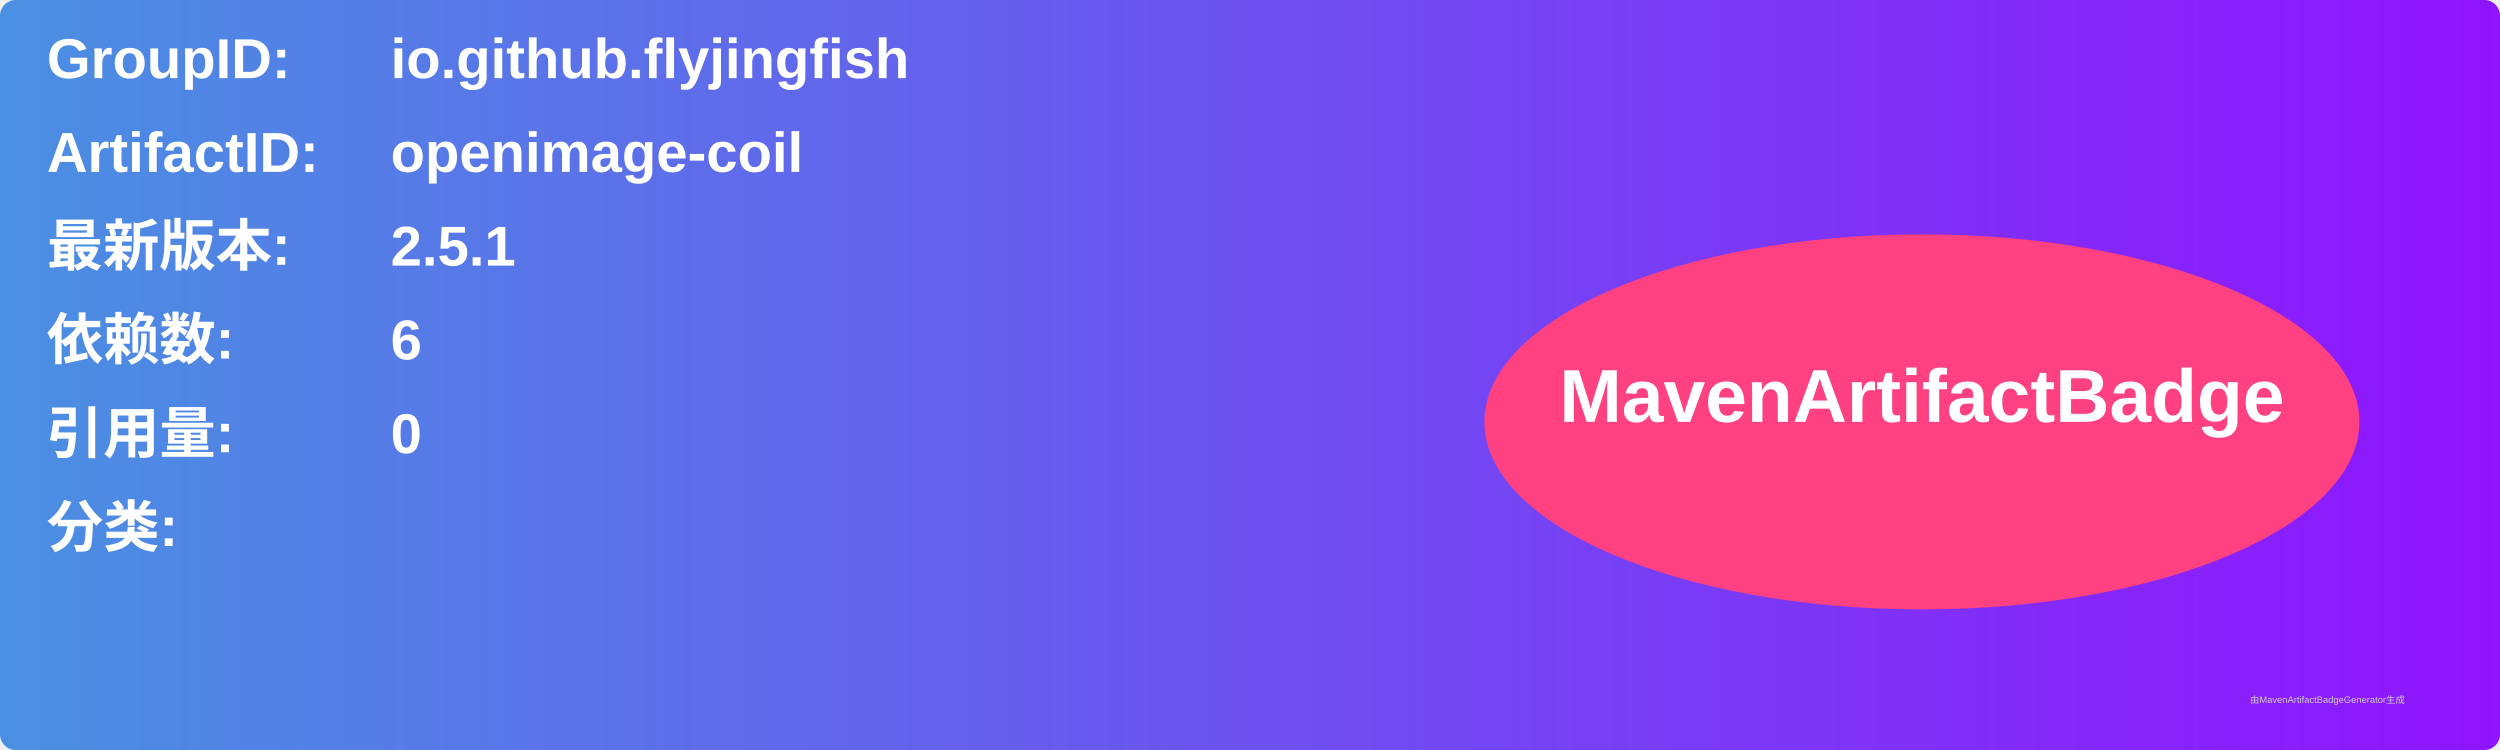
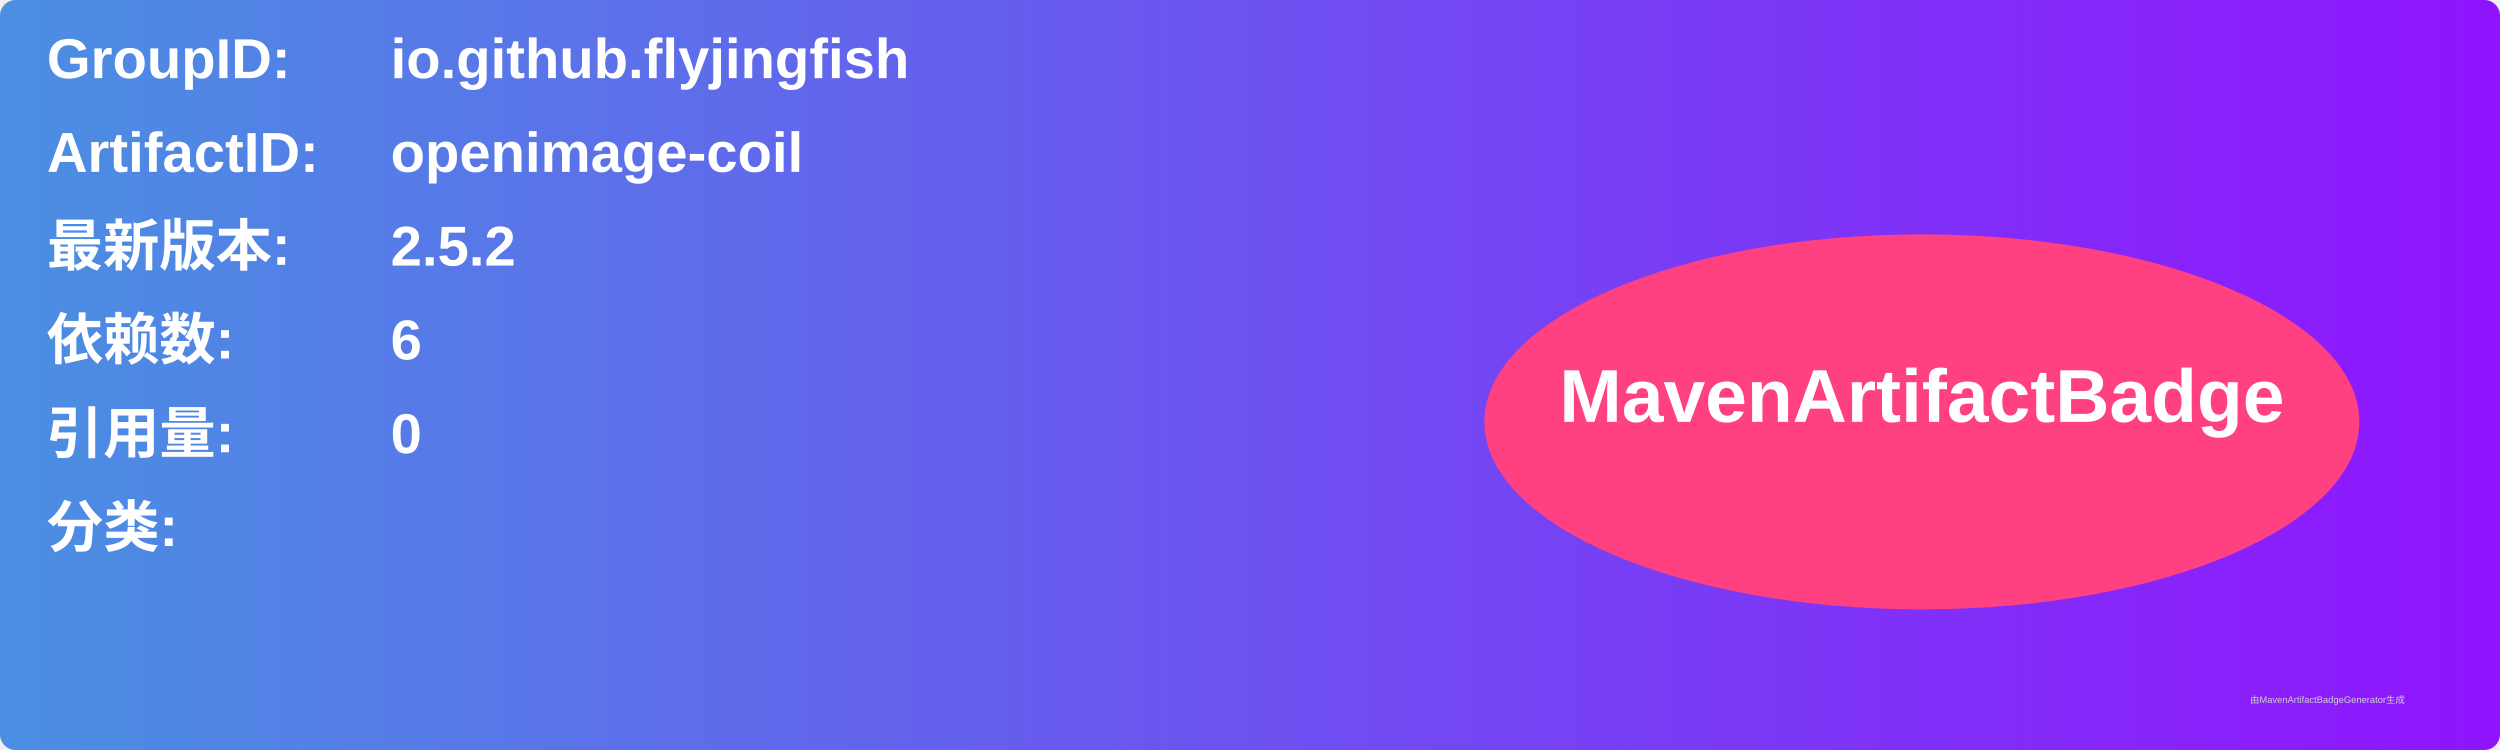
<svg xmlns="http://www.w3.org/2000/svg" width="800" height="240" viewBox="0 0 800 240">
  <linearGradient id="grad" x1="0%" y1="0%" x2="100%" y2="0%">
    <stop offset="0%" stop-color="#4a90e2" />
    <stop offset="100%" stop-color="#9013fe" />
  </linearGradient>
  <rect width="100%" height="100%" rx="5" ry="5" fill="url(#grad)" />
  <g transform="translate(15, 15)">
    <text x="0" y="10" font-family="Arial" font-size="18" fill="white" font-weight="bold" width="260">GroupID:</text>
    <text x="110" y="10" font-family="Arial" font-size="18" fill="white" font-weight="bold" width="460">io.github.flyjingfish</text>
    <text x="0" y="40" font-family="Arial" font-size="18" fill="white" font-weight="bold" width="260">ArtifactID:</text>
    <text x="110" y="40" font-family="Arial" font-size="18" fill="white" font-weight="bold" width="460">openimage-coil</text>
    <text x="0" y="70" font-family="Arial" font-size="18" fill="white" font-weight="bold">最新版本:</text>
    <text x="110" y="70" font-family="Arial" font-size="18" fill="white" font-weight="bold">
-       <tspan font-weight="bold">2.5.1</tspan>
+       <tspan font-weight="bold">2.5.2</tspan>
    </text>
    <text x="0" y="100" font-family="Arial" font-size="18" fill="white" font-weight="bold">依赖数: </text>
    <text x="110" y="100" font-family="Arial" font-size="18" fill="white">
      <tspan font-weight="bold">6</tspan>
    </text>
    <text x="0" y="130" font-family="Arial" font-size="18" fill="white" font-weight="bold">引用量: </text>
    <text x="110" y="130" font-family="Arial" font-size="18" fill="white">
      <tspan font-weight="bold">0</tspan>
    </text>
    <text x="0" y="160" font-family="Arial" font-size="18" fill="white" font-weight="bold">分类:</text>
    <text x="10" y="190" font-family="Arial" font-size="10" fill="white">
      <tspan font-weight="bold" />
    </text>
    <ellipse cx="600" cy="120" rx="140" ry="60" fill="#ff4081" />
    <text x="600" y="120" text-anchor="middle" font-family="Arial" font-size="24" fill="white" font-weight="bold">MavenArtifactBadge</text>
  </g>
  <text x="720" y="225" font-family="Arial" font-size="3" fill="#d0d0d0">由MavenArtifactBadgeGenerator生成</text>
</svg>
